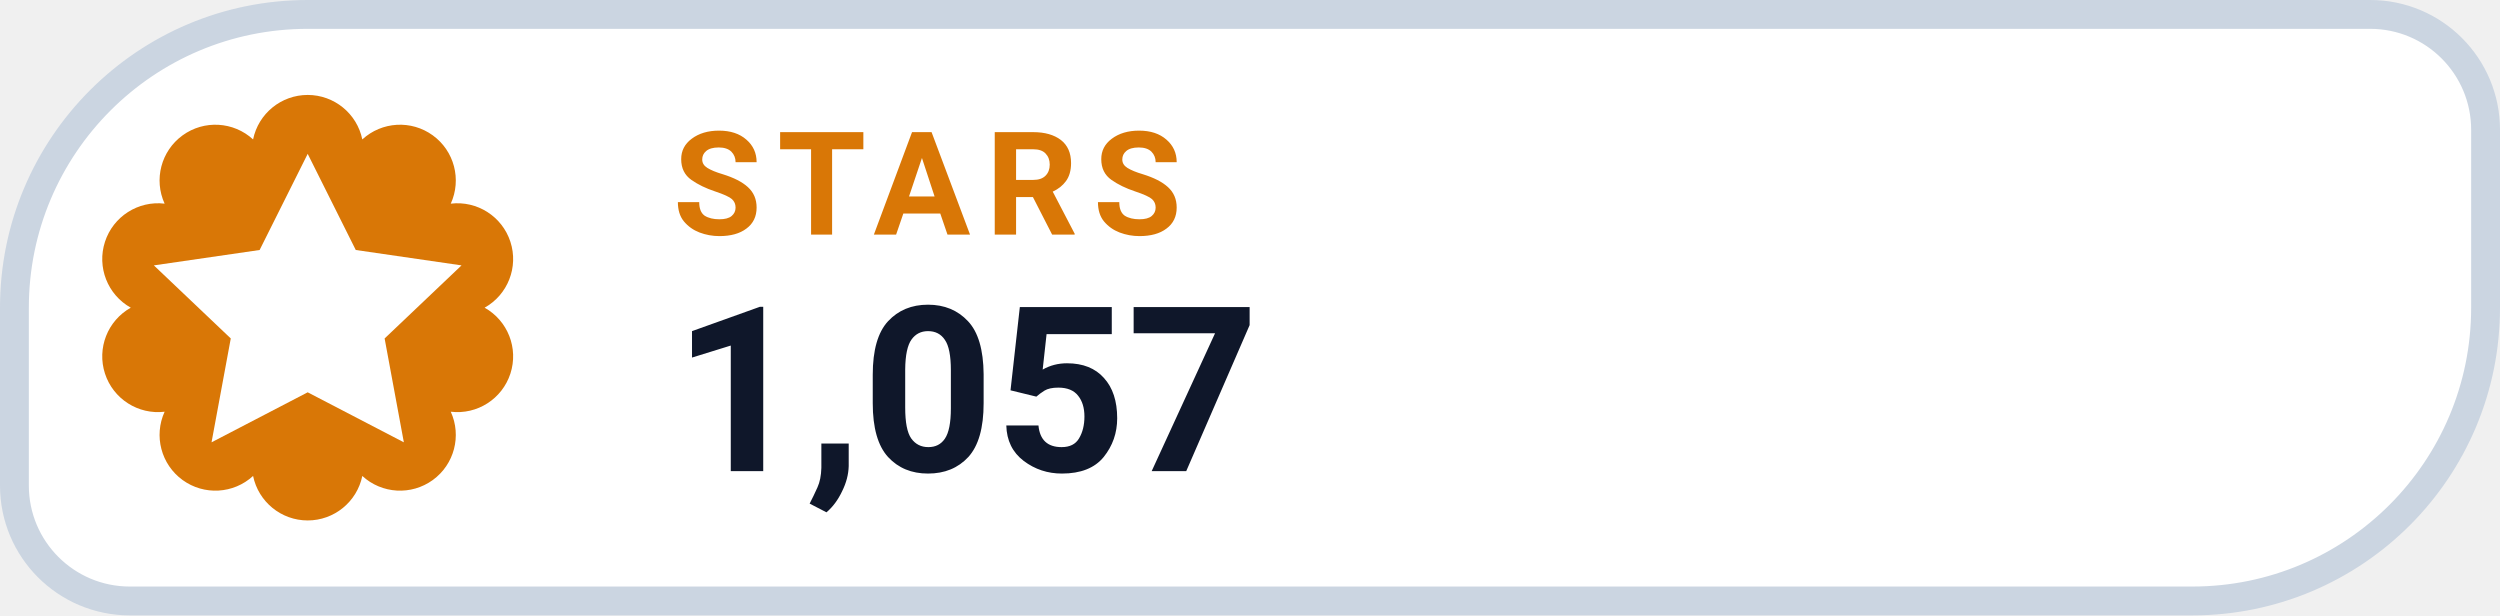
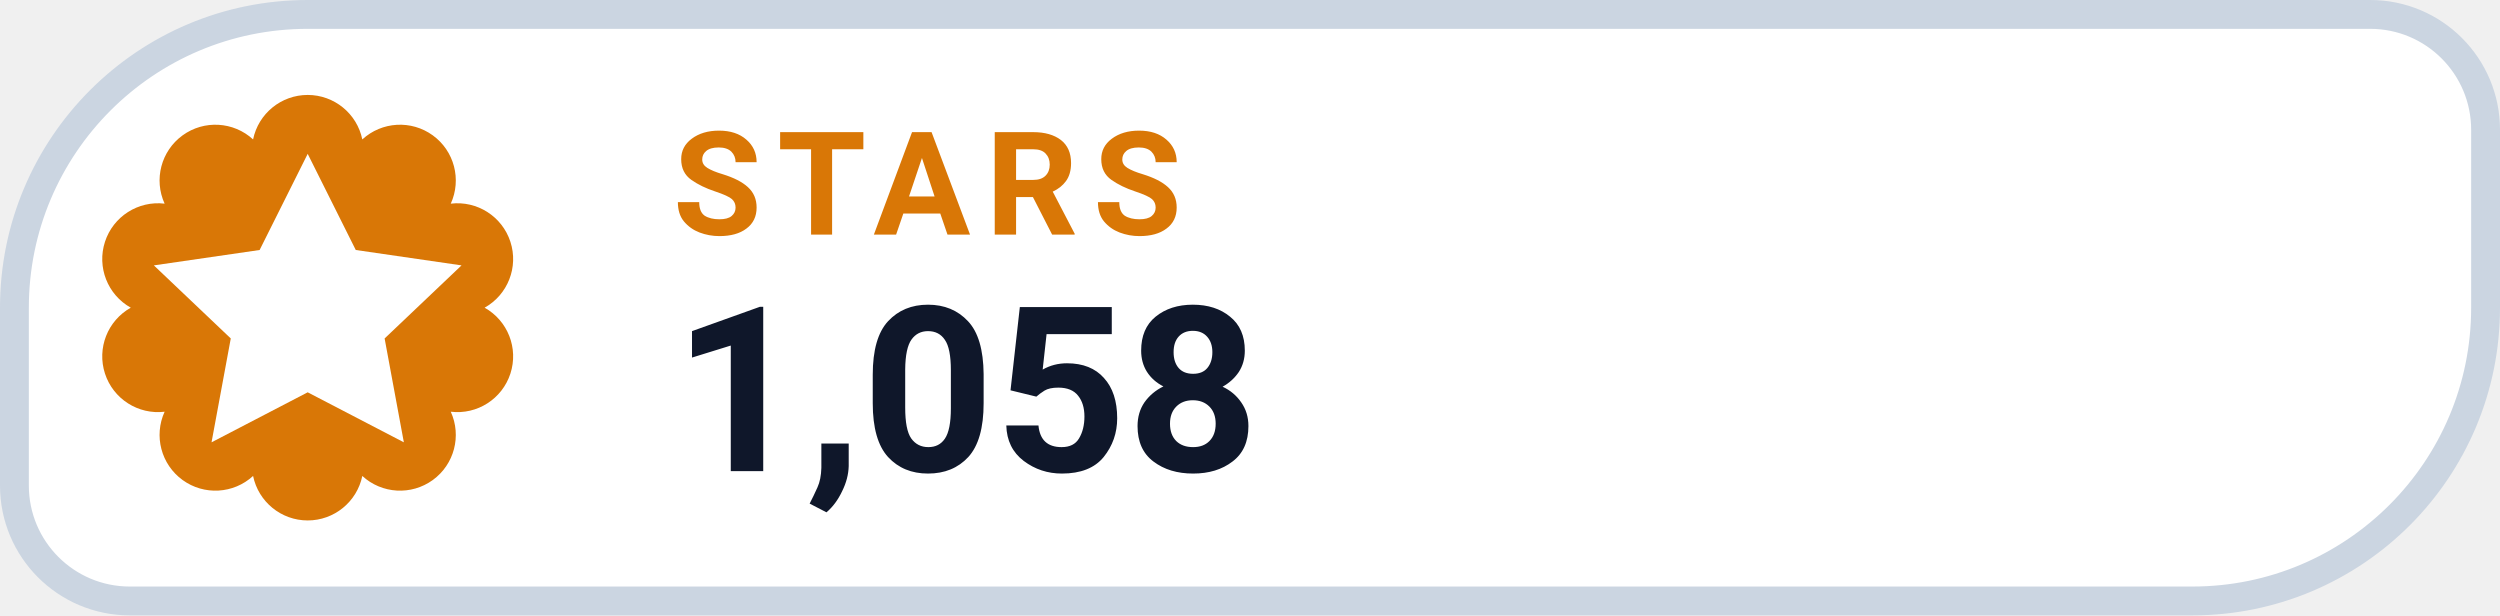
- <svg xmlns="http://www.w3.org/2000/svg" width="130" height="32" viewBox="0 0 130 32" role="img" aria-label="STARS 1,057">
+ <svg xmlns="http://www.w3.org/2000/svg" width="130" height="32" viewBox="0 0 130 32" role="img" aria-label="STARS 1,058">
  <path d="M 16.00 0.75 H 123.25 A 6.00 6.00 0 0 1 129.25 6.75 V 16.00 A 15.25 15.25 0 0 1 114.00 31.25 H 6.75 A 6.00 6.00 0 0 1 0.75 25.25 V 16.00 A 15.25 15.25 0 0 1 16.00 0.75 Z" fill="#FFFFFF" stroke="#CBD5E1" stroke-width="1.5" />
  <path d="M 13.16 7.25 A 2.90 2.90 0 0 1 18.84 7.25 A 2.90 2.90 0 0 1 23.44 10.59 A 2.90 2.90 0 0 1 25.20 16.00 A 2.90 2.90 0 0 1 23.44 21.41 A 2.90 2.90 0 0 1 18.84 24.75 A 2.90 2.90 0 0 1 13.16 24.75 A 2.90 2.90 0 0 1 8.56 21.41 A 2.90 2.90 0 0 1 6.80 16.00 A 2.90 2.90 0 0 1 8.56 10.59 A 2.90 2.90 0 0 1 13.16 7.25 Z" fill="#D97706" />
  <g transform="translate(16 16)" style="color:#FFFFFF;">
    <path d="M0 -8 l2.5 5 5.5 .8 -4 3.8 1 5.4 -5 -2.6 -5 2.6 1 -5.4 -4 -3.8 5.5 -.8 Z" fill="currentColor" />
  </g>
  <text x="35" y="12.2" fill="#D97706" font-family="-apple-system,BlinkMacSystemFont,'Segoe UI',Roboto,Helvetica,Arial,sans-serif" font-size="7.5" font-weight="700" letter-spacing=".8">STARS</text>
-   <text x="35" y="24.5" fill="#0F172A" font-family="-apple-system,BlinkMacSystemFont,'Segoe UI',Roboto,Helvetica,Arial,sans-serif" font-size="12" font-weight="750">1,057</text>
+   <text x="35" y="24.5" fill="#0F172A" font-family="-apple-system,BlinkMacSystemFont,'Segoe UI',Roboto,Helvetica,Arial,sans-serif" font-size="12" font-weight="750">1,058</text>
</svg>
